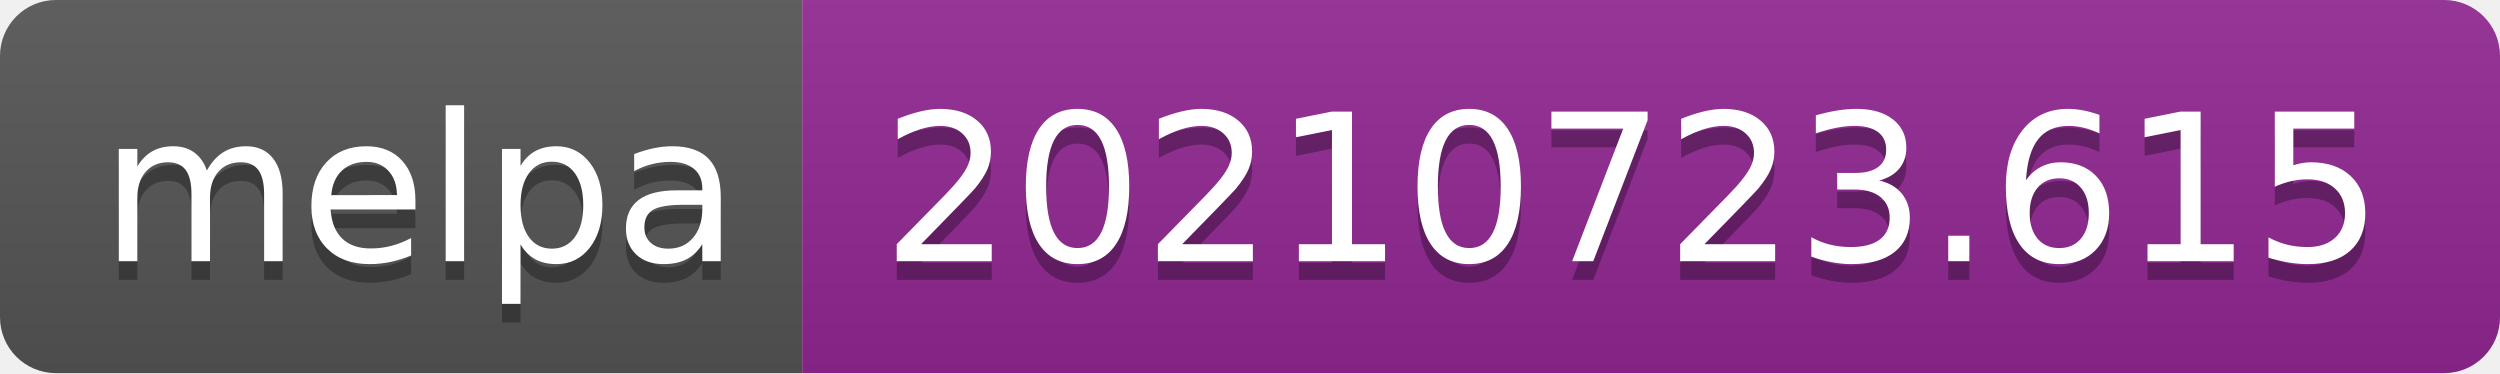
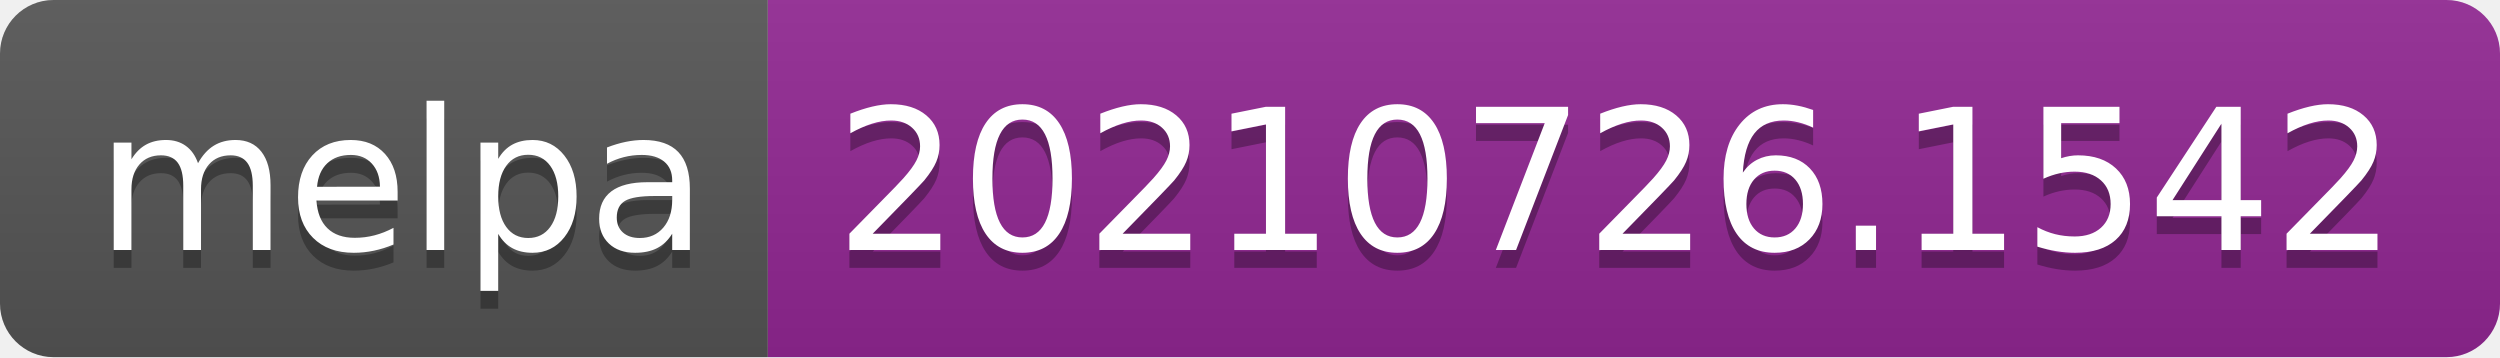
- <svg xmlns="http://www.w3.org/2000/svg" width="134" height="20" role="img" aria-label="melpa: 20210723.615">
+ <svg xmlns="http://www.w3.org/2000/svg" width="140" height="20" role="img" aria-label="melpa: 20210726.1542">
  <linearGradient id="s" x2="0" y2="100%">
    <stop offset="0" stop-color="#bbb" stop-opacity=".1" />
    <stop offset="1" stop-opacity=".1" />
  </linearGradient>
  <clipPath id="r">
-     <rect width="134" height="20" rx="3" fill="#fff" />
+     <rect width="140" height="20" rx="3" fill="#fff" />
  </clipPath>
  <g clip-path="url(#r)">
    <rect width="43" height="20" fill="#555" />
-     <rect x="43" width="91" height="20" fill="#922793" />
-     <rect width="134" height="20" fill="url(#s)" />
+     <rect x="43" width="97" height="20" fill="#922793" />
+     <rect width="140" height="20" fill="url(#s)" />
  </g>
  <g fill="#fff" text-anchor="middle" font-family="Verdana,Geneva,DejaVu Sans,sans-serif" text-rendering="geometricPrecision" font-size="110">
    <text aria-hidden="true" x="225" y="150" fill="#010101" fill-opacity=".3" transform="scale(.1)" textLength="330">melpa</text>
    <text x="225" y="140" transform="scale(.1)" fill="#fff" textLength="330">melpa</text>
-     <text aria-hidden="true" x="875" y="150" fill="#010101" fill-opacity=".3" transform="scale(.1)" textLength="810">20210723.615</text>
-     <text x="875" y="140" transform="scale(.1)" fill="#fff" textLength="810">20210723.615</text>
+     <text aria-hidden="true" x="905" y="150" fill="#010101" fill-opacity=".3" transform="scale(.1)" textLength="870">20210726.1542</text>
+     <text x="905" y="140" transform="scale(.1)" fill="#fff" textLength="870">20210726.1542</text>
  </g>
</svg>
